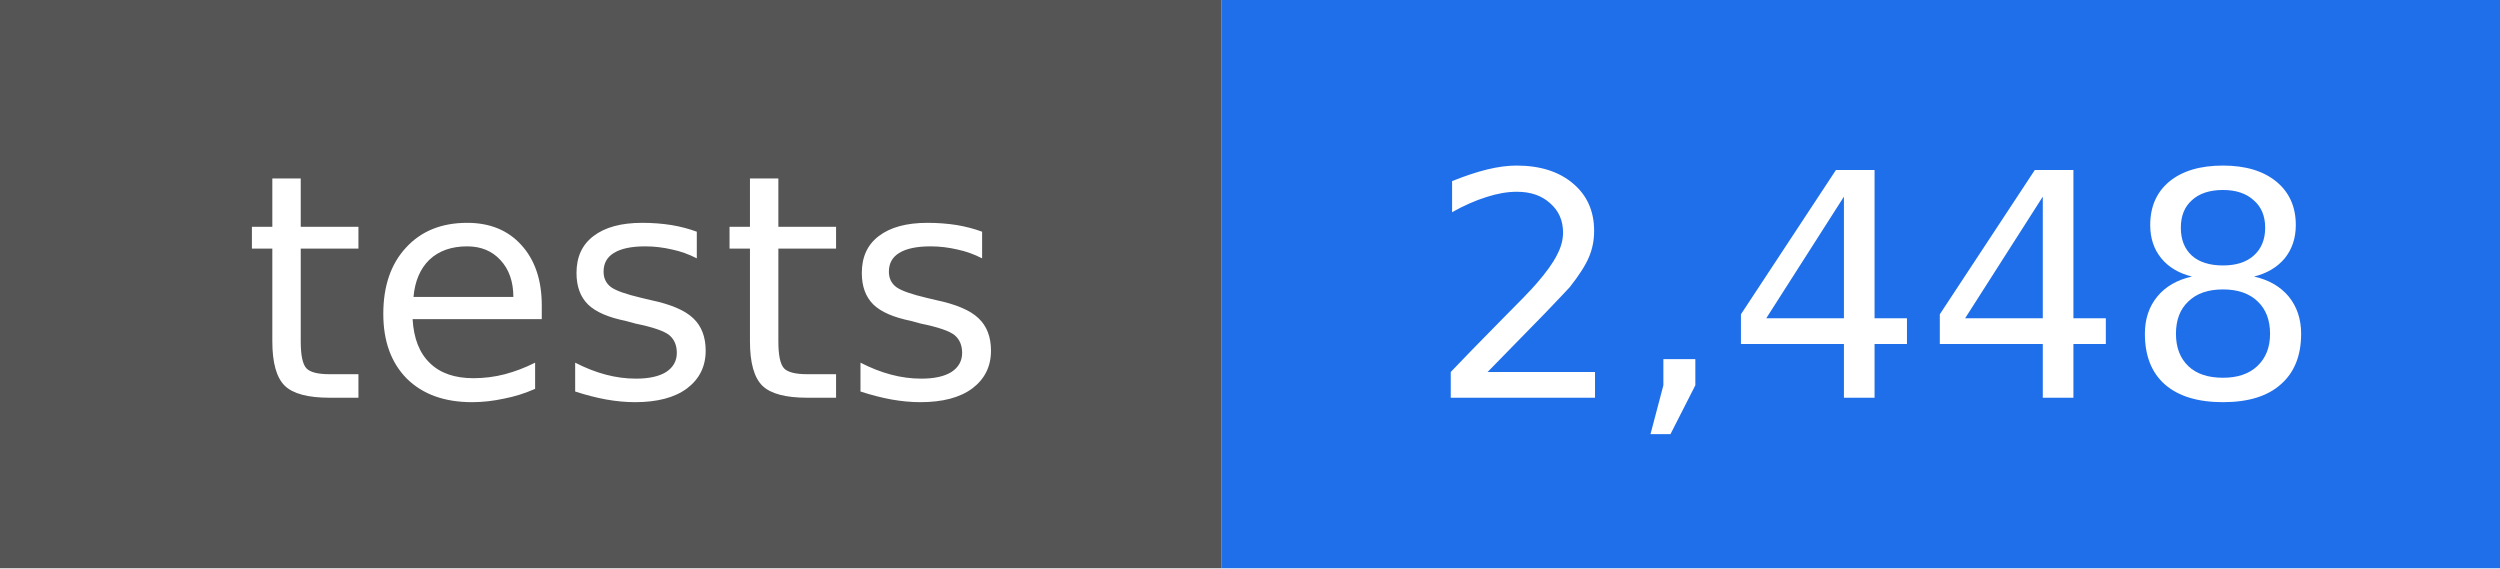
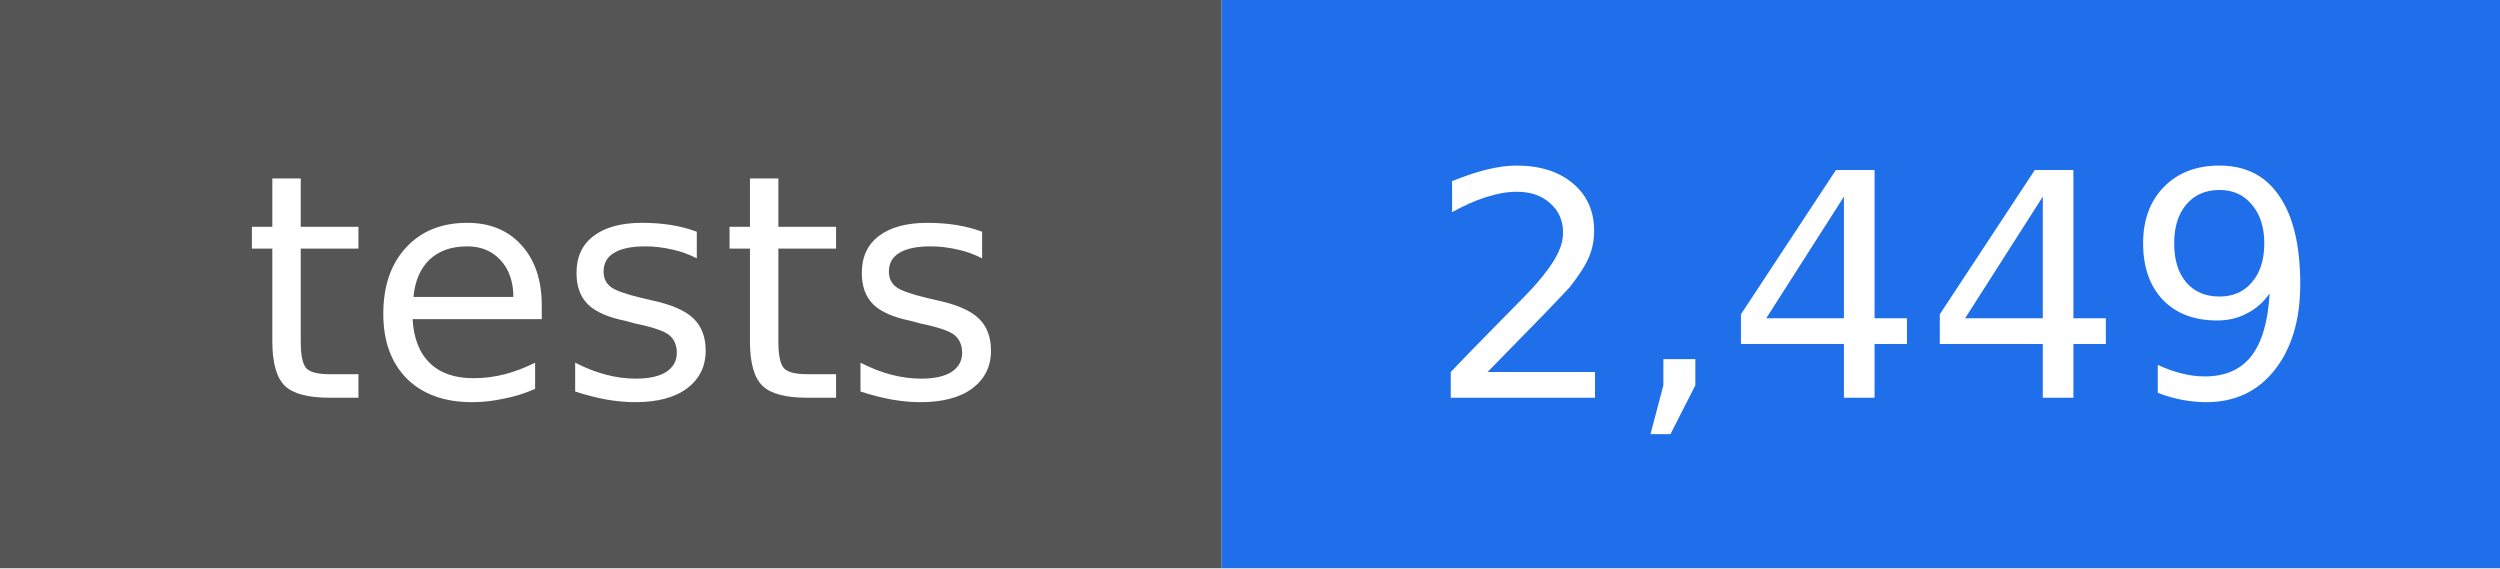
- <svg xmlns="http://www.w3.org/2000/svg" width="88" height="20" viewBox="0 0 88 20" role="img" aria-label="tests: 2,448">
+ <svg xmlns="http://www.w3.org/2000/svg" width="88" height="20" viewBox="0 0 88 20" role="img" aria-label="tests: 2,449">
  <rect width="43" height="20" fill="#555555" />
  <rect x="43" width="45" height="20" fill="#1f6feb" />
  <g fill="#ffffff" text-anchor="middle" font-family="DejaVu Sans, Verdana, sans-serif" font-size="11">
    <text x="22" y="14">tests</text>
-     <text x="66" y="14">2,448</text>
+     <text x="66" y="14">2,449</text>
  </g>
</svg>
